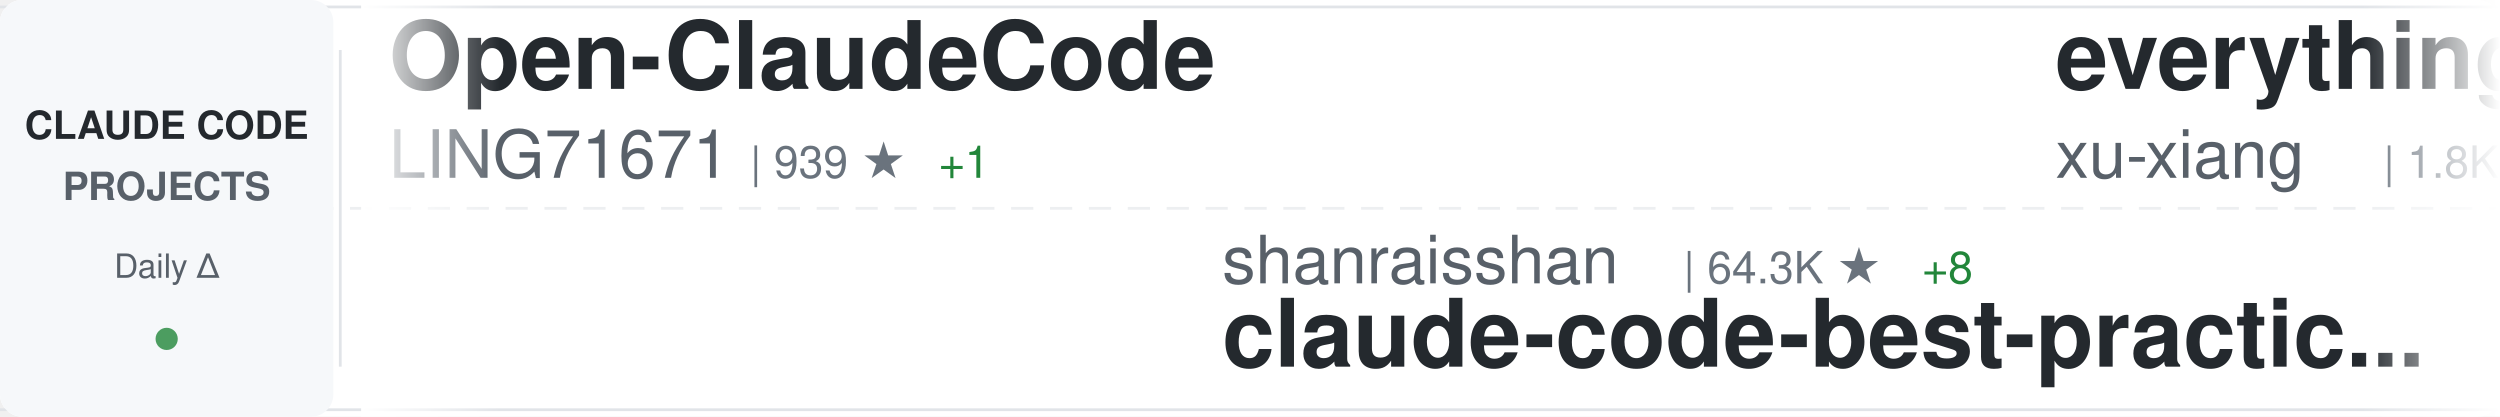
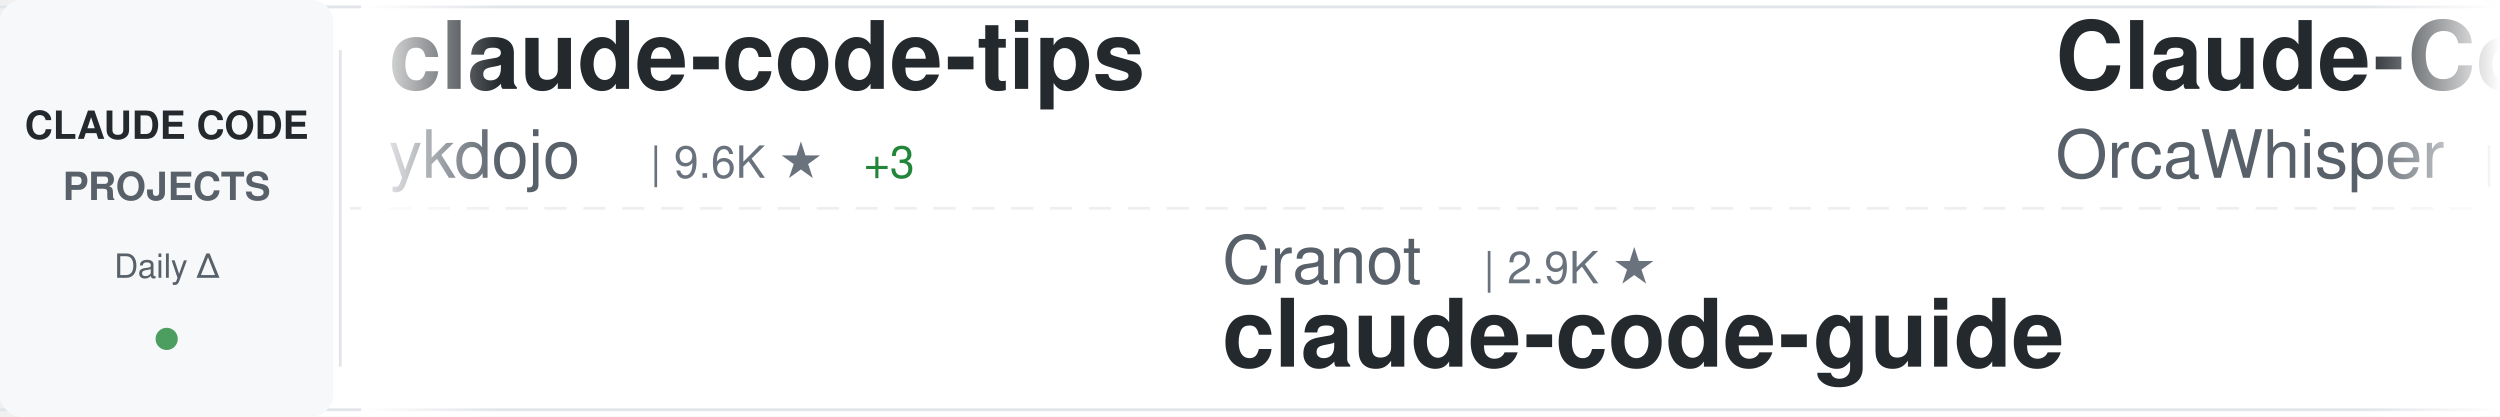
<svg xmlns="http://www.w3.org/2000/svg" width="900" height="150">
  <defs>
    <linearGradient id="awesomeLeftFade" x1="0%" y1="0%" x2="100%" y2="0%">
      <stop offset="0%" style="stop-color:#ffffff;stop-opacity:1" />
      <stop offset="100%" style="stop-color:#ffffff;stop-opacity:0" />
    </linearGradient>
    <linearGradient id="awesomeRightFade" x1="0%" y1="0%" x2="100%" y2="0%">
      <stop offset="0%" style="stop-color:#ffffff;stop-opacity:0" />
      <stop offset="100%" style="stop-color:#ffffff;stop-opacity:1" />
    </linearGradient>
  </defs>
  <rect width="900" height="150" fill="#ffffff" rx="8" />
  <rect x="0" y="2" width="900" height="1" fill="#e1e4e8" />
  <rect x="0" y="147" width="900" height="1" fill="#e1e4e8" />
  <line x1="0" y1="75" x2="900" y2="75" stroke="#e1e4e8" stroke-width="1" stroke-dasharray="8 6" opacity="0.6" />
  <rect x="0" y="0" width="120" height="150" fill="#f6f8fa" rx="8" />
  <text x="60" y="50" font-family="-apple-system, BlinkMacSystemFont, 'Segoe UI', Helvetica, Arial, sans-serif" font-size="14" font-weight="600" fill="#24292e" text-anchor="middle">CLAUDE CODE</text>
  <text x="60" y="72" font-family="-apple-system, BlinkMacSystemFont, 'Segoe UI', Helvetica, Arial, sans-serif" font-size="14" font-weight="600" fill="#586069" text-anchor="middle">PROJECTS</text>
  <text x="60" y="100" font-family="-apple-system, BlinkMacSystemFont, 'Segoe UI', Helvetica, Arial, sans-serif" font-size="12" font-weight="500" fill="#586069" text-anchor="middle">Daily Δ</text>
  <circle cx="60" cy="122" r="4" fill="#22863a" opacity="0.8" />
  <rect x="122" y="18" width="1" height="114" fill="#e1e4e8" />
  <clipPath id="awesomeTickerClip">
    <rect x="130" y="0" width="770" height="150" />
  </clipPath>
  <g clip-path="url(#awesomeTickerClip)">
    <g id="awesomeTickerItems">
      <animateTransform attributeName="transform" attributeType="XML" type="translate" from="0 0" to="-3000 0" dur="54s" repeatCount="indefinite" />
      <g transform="translate(0, 0)">
+         <text x="140" y="32" font-family="-apple-system, BlinkMacSystemFont, 'Segoe UI', Helvetica, Arial, sans-serif" font-size="34" font-weight="600" fill="#24292e">claude-code-tips</text>
+         <text x="140" y="64" font-family="-apple-system, BlinkMacSystemFont, 'Segoe UI', Helvetica, Arial, sans-serif" font-size="24" font-weight="400" fill="#586069">ykdojo</text>
+         <text x="234" y="64" font-family="-apple-system, BlinkMacSystemFont, 'Segoe UI', Helvetica, Arial, sans-serif" font-size="16" font-weight="500" fill="#6a737d">| 9.6K ★</text>
+         <text x="311" y="64" font-family="-apple-system, BlinkMacSystemFont, 'Segoe UI', Helvetica, Arial, sans-serif" font-size="16" font-weight="500" fill="#22863a"> +3</text>
+       </g>
+       <g transform="translate(300, 0)">
+         <text x="140" y="102" font-family="-apple-system, BlinkMacSystemFont, 'Segoe UI', Helvetica, Arial, sans-serif" font-size="24" font-weight="400" fill="#586069">Cranot</text>
+         <text x="234" y="102" font-family="-apple-system, BlinkMacSystemFont, 'Segoe UI', Helvetica, Arial, sans-serif" font-size="16" font-weight="500" fill="#6a737d">| 2.9K ★</text>
+         <text x="140" y="132" font-family="-apple-system, BlinkMacSystemFont, 'Segoe UI', Helvetica, Arial, sans-serif" font-size="34" font-weight="600" fill="#24292e">claude-code-guide</text>
+       </g>
+       <g transform="translate(600, 0)">
+         <text x="140" y="32" font-family="-apple-system, BlinkMacSystemFont, 'Segoe UI', Helvetica, Arial, sans-serif" font-size="34" font-weight="600" fill="#24292e">Claude-Code</text>
+         <text x="140" y="64" font-family="-apple-system, BlinkMacSystemFont, 'Segoe UI', Helvetica, Arial, sans-serif" font-size="24" font-weight="400" fill="#586069">OrcaWhisper</text>
+         <text x="294" y="64" font-family="-apple-system, BlinkMacSystemFont, 'Segoe UI', Helvetica, Arial, sans-serif" font-size="16" font-weight="500" fill="#6a737d">| 88 ★</text>
+       </g>
+       <g transform="translate(900, 0)">
+         <text x="140" y="102" font-family="-apple-system, BlinkMacSystemFont, 'Segoe UI', Helvetica, Arial, sans-serif" font-size="24" font-weight="400" fill="#586069">repowise-dev</text>
+         <text x="306" y="102" font-family="-apple-system, BlinkMacSystemFont, 'Segoe UI', Helvetica, Arial, sans-serif" font-size="16" font-weight="500" fill="#6a737d">| 1.2K ★</text>
+         <text x="383" y="102" font-family="-apple-system, BlinkMacSystemFont, 'Segoe UI', Helvetica, Arial, sans-serif" font-size="16" font-weight="500" fill="#cb2431"> -1</text>
+         <text x="140" y="132" font-family="-apple-system, BlinkMacSystemFont, 'Segoe UI', Helvetica, Arial, sans-serif" font-size="34" font-weight="600" fill="#24292e">claude-code-prompts</text>
+       </g>
+       <g transform="translate(1200, 0)">
+         <text x="140" y="32" font-family="-apple-system, BlinkMacSystemFont, 'Segoe UI', Helvetica, Arial, sans-serif" font-size="34" font-weight="600" fill="#24292e">Dive-into-Claude-Code</text>
+         <text x="140" y="64" font-family="-apple-system, BlinkMacSystemFont, 'Segoe UI', Helvetica, Arial, sans-serif" font-size="24" font-weight="400" fill="#586069">VILA-Lab</text>
+         <text x="258" y="64" font-family="-apple-system, BlinkMacSystemFont, 'Segoe UI', Helvetica, Arial, sans-serif" font-size="16" font-weight="500" fill="#6a737d">| 2.0K ★</text>
+       </g>
+       <g transform="translate(1500, 0)">
+         <text x="140" y="102" font-family="-apple-system, BlinkMacSystemFont, 'Segoe UI', Helvetica, Arial, sans-serif" font-size="24" font-weight="400" fill="#586069">lorryjovens-hub</text>
+         <text x="342" y="102" font-family="-apple-system, BlinkMacSystemFont, 'Segoe UI', Helvetica, Arial, sans-serif" font-size="16" font-weight="500" fill="#6a737d">| 1.7K ★</text>
+         <text x="140" y="132" font-family="-apple-system, BlinkMacSystemFont, 'Segoe UI', Helvetica, Arial, sans-serif" font-size="34" font-weight="600" fill="#24292e">claude-code-rust</text>
+       </g>
+       <g transform="translate(1800, 0)">
+         <text x="140" y="32" font-family="-apple-system, BlinkMacSystemFont, 'Segoe UI', Helvetica, Arial, sans-serif" font-size="34" font-weight="600" fill="#24292e">edmunds-claude-code</text>
+         <text x="140" y="64" font-family="-apple-system, BlinkMacSystemFont, 'Segoe UI', Helvetica, Arial, sans-serif" font-size="24" font-weight="400" fill="#586069">edmund-io</text>
+         <text x="270" y="64" font-family="-apple-system, BlinkMacSystemFont, 'Segoe UI', Helvetica, Arial, sans-serif" font-size="16" font-weight="500" fill="#6a737d">| 1.5K ★</text>
+       </g>
+       <g transform="translate(2100, 0)">
+         <text x="140" y="102" font-family="-apple-system, BlinkMacSystemFont, 'Segoe UI', Helvetica, Arial, sans-serif" font-size="24" font-weight="400" fill="#586069">Yuyz0112</text>
+         <text x="258" y="102" font-family="-apple-system, BlinkMacSystemFont, 'Segoe UI', Helvetica, Arial, sans-serif" font-size="16" font-weight="500" fill="#6a737d">| 2.4K ★</text>
+         <text x="335" y="102" font-family="-apple-system, BlinkMacSystemFont, 'Segoe UI', Helvetica, Arial, sans-serif" font-size="16" font-weight="500" fill="#cb2431"> -1</text>
+         <text x="140" y="132" font-family="-apple-system, BlinkMacSystemFont, 'Segoe UI', Helvetica, Arial, sans-serif" font-size="34" font-weight="600" fill="#24292e">claude-code-reverse</text>
+       </g>
+       <g transform="translate(2400, 0)">
        <text x="140" y="32" font-family="-apple-system, BlinkMacSystemFont, 'Segoe UI', Helvetica, Arial, sans-serif" font-size="34" font-weight="600" fill="#24292e">Open-ClaudeCode</text>
        <text x="140" y="64" font-family="-apple-system, BlinkMacSystemFont, 'Segoe UI', Helvetica, Arial, sans-serif" font-size="24" font-weight="400" fill="#586069">LING71671</text>
        <text x="270" y="64" font-family="-apple-system, BlinkMacSystemFont, 'Segoe UI', Helvetica, Arial, sans-serif" font-size="16" font-weight="500" fill="#6a737d">| 939 ★</text>
-         <text x="338" y="64" font-family="-apple-system, BlinkMacSystemFont, 'Segoe UI', Helvetica, Arial, sans-serif" font-size="16" font-weight="500" fill="#22863a"> +1</text>
-       </g>
-       <g transform="translate(300, 0)">
-         <text x="140" y="102" font-family="-apple-system, BlinkMacSystemFont, 'Segoe UI', Helvetica, Arial, sans-serif" font-size="24" font-weight="400" fill="#586069">shanraisshan</text>
-         <text x="306" y="102" font-family="-apple-system, BlinkMacSystemFont, 'Segoe UI', Helvetica, Arial, sans-serif" font-size="16" font-weight="500" fill="#6a737d">| 64.3K ★</text>
-         <text x="392" y="102" font-family="-apple-system, BlinkMacSystemFont, 'Segoe UI', Helvetica, Arial, sans-serif" font-size="16" font-weight="500" fill="#22863a"> +8</text>
-         <text x="140" y="132" font-family="-apple-system, BlinkMacSystemFont, 'Segoe UI', Helvetica, Arial, sans-serif" font-size="34" font-weight="600" fill="#24292e">claude-code-best-practic...</text>
-       </g>
-       <g transform="translate(600, 0)">
-         <text x="140" y="32" font-family="-apple-system, BlinkMacSystemFont, 'Segoe UI', Helvetica, Arial, sans-serif" font-size="34" font-weight="600" fill="#24292e">everything-claude-code-z...</text>
-         <text x="140" y="64" font-family="-apple-system, BlinkMacSystemFont, 'Segoe UI', Helvetica, Arial, sans-serif" font-size="24" font-weight="400" fill="#586069">xu-xiang</text>
-         <text x="258" y="64" font-family="-apple-system, BlinkMacSystemFont, 'Segoe UI', Helvetica, Arial, sans-serif" font-size="16" font-weight="500" fill="#6a737d">| 1.8K ★</text>
-       </g>
-       <g transform="translate(900, 0)">
-         <text x="140" y="102" font-family="-apple-system, BlinkMacSystemFont, 'Segoe UI', Helvetica, Arial, sans-serif" font-size="24" font-weight="400" fill="#586069">ChrisWiles</text>
-         <text x="282" y="102" font-family="-apple-system, BlinkMacSystemFont, 'Segoe UI', Helvetica, Arial, sans-serif" font-size="16" font-weight="500" fill="#6a737d">| 6.0K ★</text>
-         <text x="140" y="132" font-family="-apple-system, BlinkMacSystemFont, 'Segoe UI', Helvetica, Arial, sans-serif" font-size="34" font-weight="600" fill="#24292e">claude-code-showcase</text>
-       </g>
-       <g transform="translate(1200, 0)">
-         <text x="140" y="32" font-family="-apple-system, BlinkMacSystemFont, 'Segoe UI', Helvetica, Arial, sans-serif" font-size="34" font-weight="600" fill="#24292e">pi-vs-claude-code</text>
-         <text x="140" y="64" font-family="-apple-system, BlinkMacSystemFont, 'Segoe UI', Helvetica, Arial, sans-serif" font-size="24" font-weight="400" fill="#586069">disler</text>
-         <text x="234" y="64" font-family="-apple-system, BlinkMacSystemFont, 'Segoe UI', Helvetica, Arial, sans-serif" font-size="16" font-weight="500" fill="#6a737d">| 1.6K ★</text>
-       </g>
-       <g transform="translate(1500, 0)">
-         <text x="140" y="102" font-family="-apple-system, BlinkMacSystemFont, 'Segoe UI', Helvetica, Arial, sans-serif" font-size="24" font-weight="400" fill="#586069">KPR111</text>
-         <text x="234" y="102" font-family="-apple-system, BlinkMacSystemFont, 'Segoe UI', Helvetica, Arial, sans-serif" font-size="16" font-weight="500" fill="#6a737d">| 18 ★</text>
-         <text x="140" y="132" font-family="-apple-system, BlinkMacSystemFont, 'Segoe UI', Helvetica, Arial, sans-serif" font-size="34" font-weight="600" fill="#24292e">Claude-Code</text>
-       </g>
-       <g transform="translate(1800, 0)">
-         <text x="140" y="32" font-family="-apple-system, BlinkMacSystemFont, 'Segoe UI', Helvetica, Arial, sans-serif" font-size="34" font-weight="600" fill="#24292e">claude-code-harness</text>
-         <text x="140" y="64" font-family="-apple-system, BlinkMacSystemFont, 'Segoe UI', Helvetica, Arial, sans-serif" font-size="24" font-weight="400" fill="#586069">Chachamaru127</text>
-         <text x="318" y="64" font-family="-apple-system, BlinkMacSystemFont, 'Segoe UI', Helvetica, Arial, sans-serif" font-size="16" font-weight="500" fill="#6a737d">| 3.0K ★</text>
-       </g>
-       <g transform="translate(2100, 0)">
-         <text x="140" y="102" font-family="-apple-system, BlinkMacSystemFont, 'Segoe UI', Helvetica, Arial, sans-serif" font-size="24" font-weight="400" fill="#586069">kodu-ai</text>
-         <text x="246" y="102" font-family="-apple-system, BlinkMacSystemFont, 'Segoe UI', Helvetica, Arial, sans-serif" font-size="16" font-weight="500" fill="#6a737d">| 5.2K ★</text>
-         <text x="140" y="132" font-family="-apple-system, BlinkMacSystemFont, 'Segoe UI', Helvetica, Arial, sans-serif" font-size="34" font-weight="600" fill="#24292e">claude-coder</text>
-       </g>
-       <g transform="translate(2400, 0)">
-         <text x="140" y="32" font-family="-apple-system, BlinkMacSystemFont, 'Segoe UI', Helvetica, Arial, sans-serif" font-size="34" font-weight="600" fill="#24292e">Claude-Code-Usage-Monito...</text>
-         <text x="140" y="64" font-family="-apple-system, BlinkMacSystemFont, 'Segoe UI', Helvetica, Arial, sans-serif" font-size="24" font-weight="400" fill="#586069">Maciek-roboblog</text>
-         <text x="342" y="64" font-family="-apple-system, BlinkMacSystemFont, 'Segoe UI', Helvetica, Arial, sans-serif" font-size="16" font-weight="500" fill="#6a737d">| 8.6K ★</text>
      </g>
      <g transform="translate(2700, 0)">
-         <text x="140" y="102" font-family="-apple-system, BlinkMacSystemFont, 'Segoe UI', Helvetica, Arial, sans-serif" font-size="24" font-weight="400" fill="#586069">AprilNEA</text>
-         <text x="258" y="102" font-family="-apple-system, BlinkMacSystemFont, 'Segoe UI', Helvetica, Arial, sans-serif" font-size="16" font-weight="500" fill="#6a737d">| 392 ★</text>
-         <text x="140" y="132" font-family="-apple-system, BlinkMacSystemFont, 'Segoe UI', Helvetica, Arial, sans-serif" font-size="34" font-weight="600" fill="#24292e">claude-code-source</text>
+         <text x="140" y="102" font-family="-apple-system, BlinkMacSystemFont, 'Segoe UI', Helvetica, Arial, sans-serif" font-size="24" font-weight="400" fill="#586069">lintsinghua</text>
+         <text x="294" y="102" font-family="-apple-system, BlinkMacSystemFont, 'Segoe UI', Helvetica, Arial, sans-serif" font-size="16" font-weight="500" fill="#6a737d">| 4.1K ★</text>
+         <text x="140" y="132" font-family="-apple-system, BlinkMacSystemFont, 'Segoe UI', Helvetica, Arial, sans-serif" font-size="34" font-weight="600" fill="#24292e">claude-code-book</text>
      </g>
      <g transform="translate(3000, 0)">
-         <text x="140" y="32" font-family="-apple-system, BlinkMacSystemFont, 'Segoe UI', Helvetica, Arial, sans-serif" font-size="34" font-weight="600" fill="#24292e">Open-ClaudeCode</text>
-         <text x="140" y="64" font-family="-apple-system, BlinkMacSystemFont, 'Segoe UI', Helvetica, Arial, sans-serif" font-size="24" font-weight="400" fill="#586069">LING71671</text>
-         <text x="270" y="64" font-family="-apple-system, BlinkMacSystemFont, 'Segoe UI', Helvetica, Arial, sans-serif" font-size="16" font-weight="500" fill="#6a737d">| 939 ★</text>
-         <text x="338" y="64" font-family="-apple-system, BlinkMacSystemFont, 'Segoe UI', Helvetica, Arial, sans-serif" font-size="16" font-weight="500" fill="#22863a"> +1</text>
+         <text x="140" y="32" font-family="-apple-system, BlinkMacSystemFont, 'Segoe UI', Helvetica, Arial, sans-serif" font-size="34" font-weight="600" fill="#24292e">claude-code-tips</text>
+         <text x="140" y="64" font-family="-apple-system, BlinkMacSystemFont, 'Segoe UI', Helvetica, Arial, sans-serif" font-size="24" font-weight="400" fill="#586069">ykdojo</text>
+         <text x="234" y="64" font-family="-apple-system, BlinkMacSystemFont, 'Segoe UI', Helvetica, Arial, sans-serif" font-size="16" font-weight="500" fill="#6a737d">| 9.6K ★</text>
+         <text x="311" y="64" font-family="-apple-system, BlinkMacSystemFont, 'Segoe UI', Helvetica, Arial, sans-serif" font-size="16" font-weight="500" fill="#22863a"> +3</text>
      </g>
      <g transform="translate(3300, 0)">
-         <text x="140" y="102" font-family="-apple-system, BlinkMacSystemFont, 'Segoe UI', Helvetica, Arial, sans-serif" font-size="24" font-weight="400" fill="#586069">shanraisshan</text>
-         <text x="306" y="102" font-family="-apple-system, BlinkMacSystemFont, 'Segoe UI', Helvetica, Arial, sans-serif" font-size="16" font-weight="500" fill="#6a737d">| 64.3K ★</text>
-         <text x="392" y="102" font-family="-apple-system, BlinkMacSystemFont, 'Segoe UI', Helvetica, Arial, sans-serif" font-size="16" font-weight="500" fill="#22863a"> +8</text>
-         <text x="140" y="132" font-family="-apple-system, BlinkMacSystemFont, 'Segoe UI', Helvetica, Arial, sans-serif" font-size="34" font-weight="600" fill="#24292e">claude-code-best-practic...</text>
+         <text x="140" y="102" font-family="-apple-system, BlinkMacSystemFont, 'Segoe UI', Helvetica, Arial, sans-serif" font-size="24" font-weight="400" fill="#586069">Cranot</text>
+         <text x="234" y="102" font-family="-apple-system, BlinkMacSystemFont, 'Segoe UI', Helvetica, Arial, sans-serif" font-size="16" font-weight="500" fill="#6a737d">| 2.9K ★</text>
+         <text x="140" y="132" font-family="-apple-system, BlinkMacSystemFont, 'Segoe UI', Helvetica, Arial, sans-serif" font-size="34" font-weight="600" fill="#24292e">claude-code-guide</text>
      </g>
      <g transform="translate(3600, 0)">
-         <text x="140" y="32" font-family="-apple-system, BlinkMacSystemFont, 'Segoe UI', Helvetica, Arial, sans-serif" font-size="34" font-weight="600" fill="#24292e">everything-claude-code-z...</text>
-         <text x="140" y="64" font-family="-apple-system, BlinkMacSystemFont, 'Segoe UI', Helvetica, Arial, sans-serif" font-size="24" font-weight="400" fill="#586069">xu-xiang</text>
-         <text x="258" y="64" font-family="-apple-system, BlinkMacSystemFont, 'Segoe UI', Helvetica, Arial, sans-serif" font-size="16" font-weight="500" fill="#6a737d">| 1.8K ★</text>
+         <text x="140" y="32" font-family="-apple-system, BlinkMacSystemFont, 'Segoe UI', Helvetica, Arial, sans-serif" font-size="34" font-weight="600" fill="#24292e">Claude-Code</text>
+         <text x="140" y="64" font-family="-apple-system, BlinkMacSystemFont, 'Segoe UI', Helvetica, Arial, sans-serif" font-size="24" font-weight="400" fill="#586069">OrcaWhisper</text>
+         <text x="294" y="64" font-family="-apple-system, BlinkMacSystemFont, 'Segoe UI', Helvetica, Arial, sans-serif" font-size="16" font-weight="500" fill="#6a737d">| 88 ★</text>
      </g>
      <g transform="translate(3900, 0)">
-         <text x="140" y="102" font-family="-apple-system, BlinkMacSystemFont, 'Segoe UI', Helvetica, Arial, sans-serif" font-size="24" font-weight="400" fill="#586069">ChrisWiles</text>
-         <text x="282" y="102" font-family="-apple-system, BlinkMacSystemFont, 'Segoe UI', Helvetica, Arial, sans-serif" font-size="16" font-weight="500" fill="#6a737d">| 6.0K ★</text>
-         <text x="140" y="132" font-family="-apple-system, BlinkMacSystemFont, 'Segoe UI', Helvetica, Arial, sans-serif" font-size="34" font-weight="600" fill="#24292e">claude-code-showcase</text>
+         <text x="140" y="102" font-family="-apple-system, BlinkMacSystemFont, 'Segoe UI', Helvetica, Arial, sans-serif" font-size="24" font-weight="400" fill="#586069">repowise-dev</text>
+         <text x="306" y="102" font-family="-apple-system, BlinkMacSystemFont, 'Segoe UI', Helvetica, Arial, sans-serif" font-size="16" font-weight="500" fill="#6a737d">| 1.2K ★</text>
+         <text x="383" y="102" font-family="-apple-system, BlinkMacSystemFont, 'Segoe UI', Helvetica, Arial, sans-serif" font-size="16" font-weight="500" fill="#cb2431"> -1</text>
+         <text x="140" y="132" font-family="-apple-system, BlinkMacSystemFont, 'Segoe UI', Helvetica, Arial, sans-serif" font-size="34" font-weight="600" fill="#24292e">claude-code-prompts</text>
      </g>
    </g>
  </g>
  <rect x="130" y="0" width="50" height="150" fill="url(#awesomeLeftFade)" />
  <rect x="850" y="0" width="50" height="150" fill="url(#awesomeRightFade)" />
</svg>
